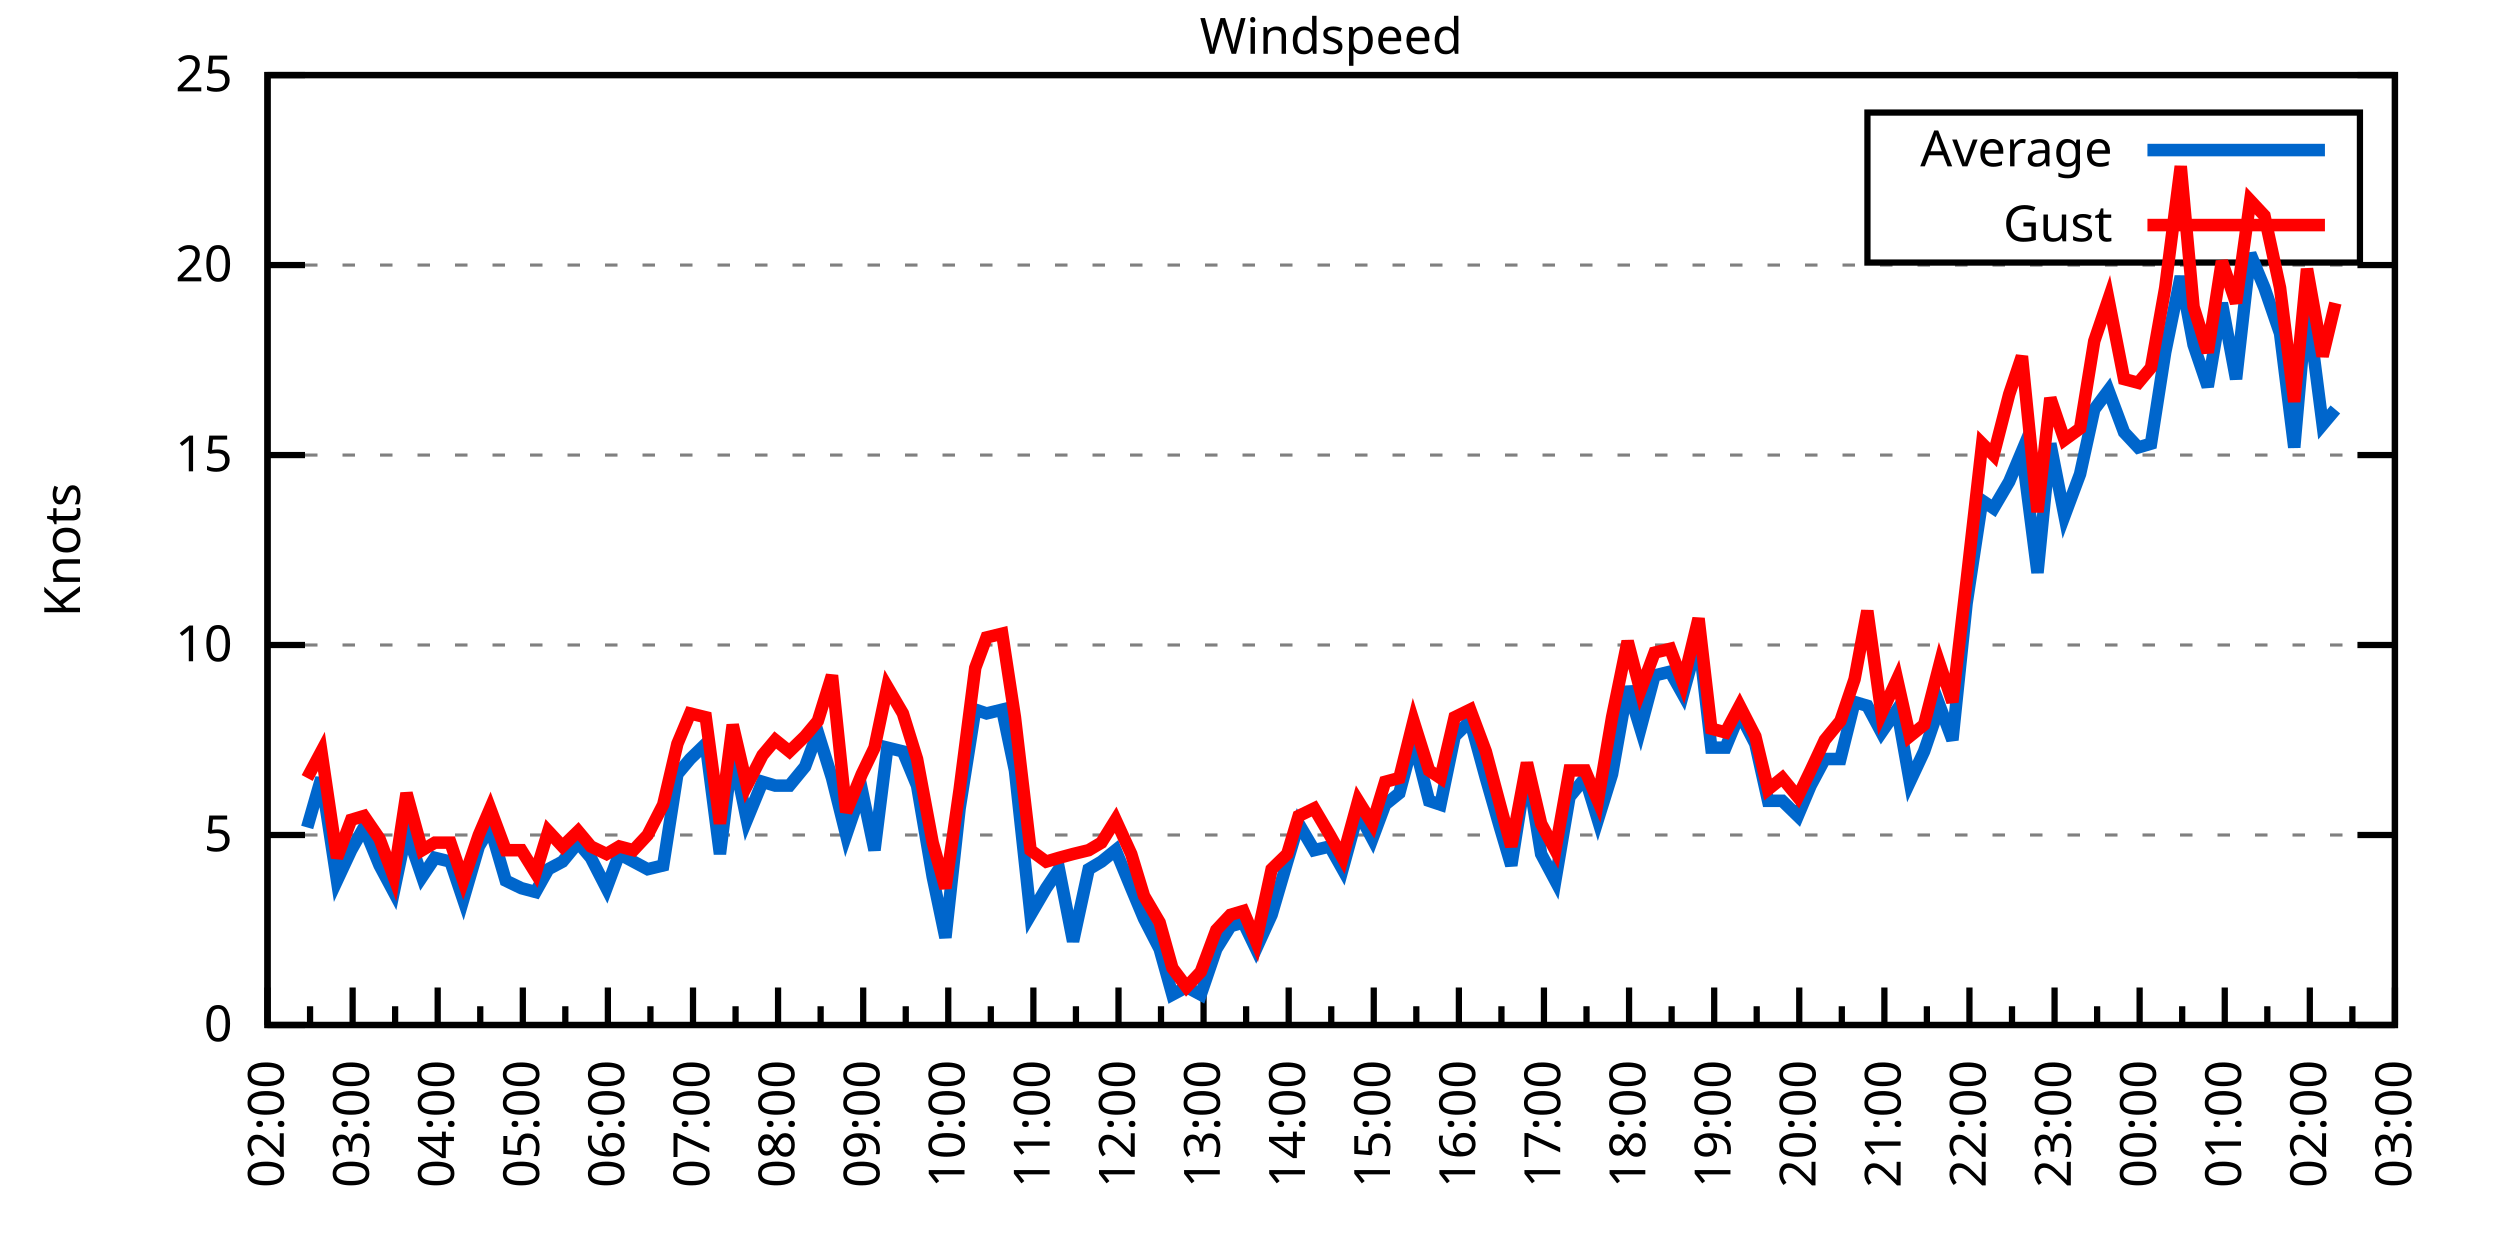
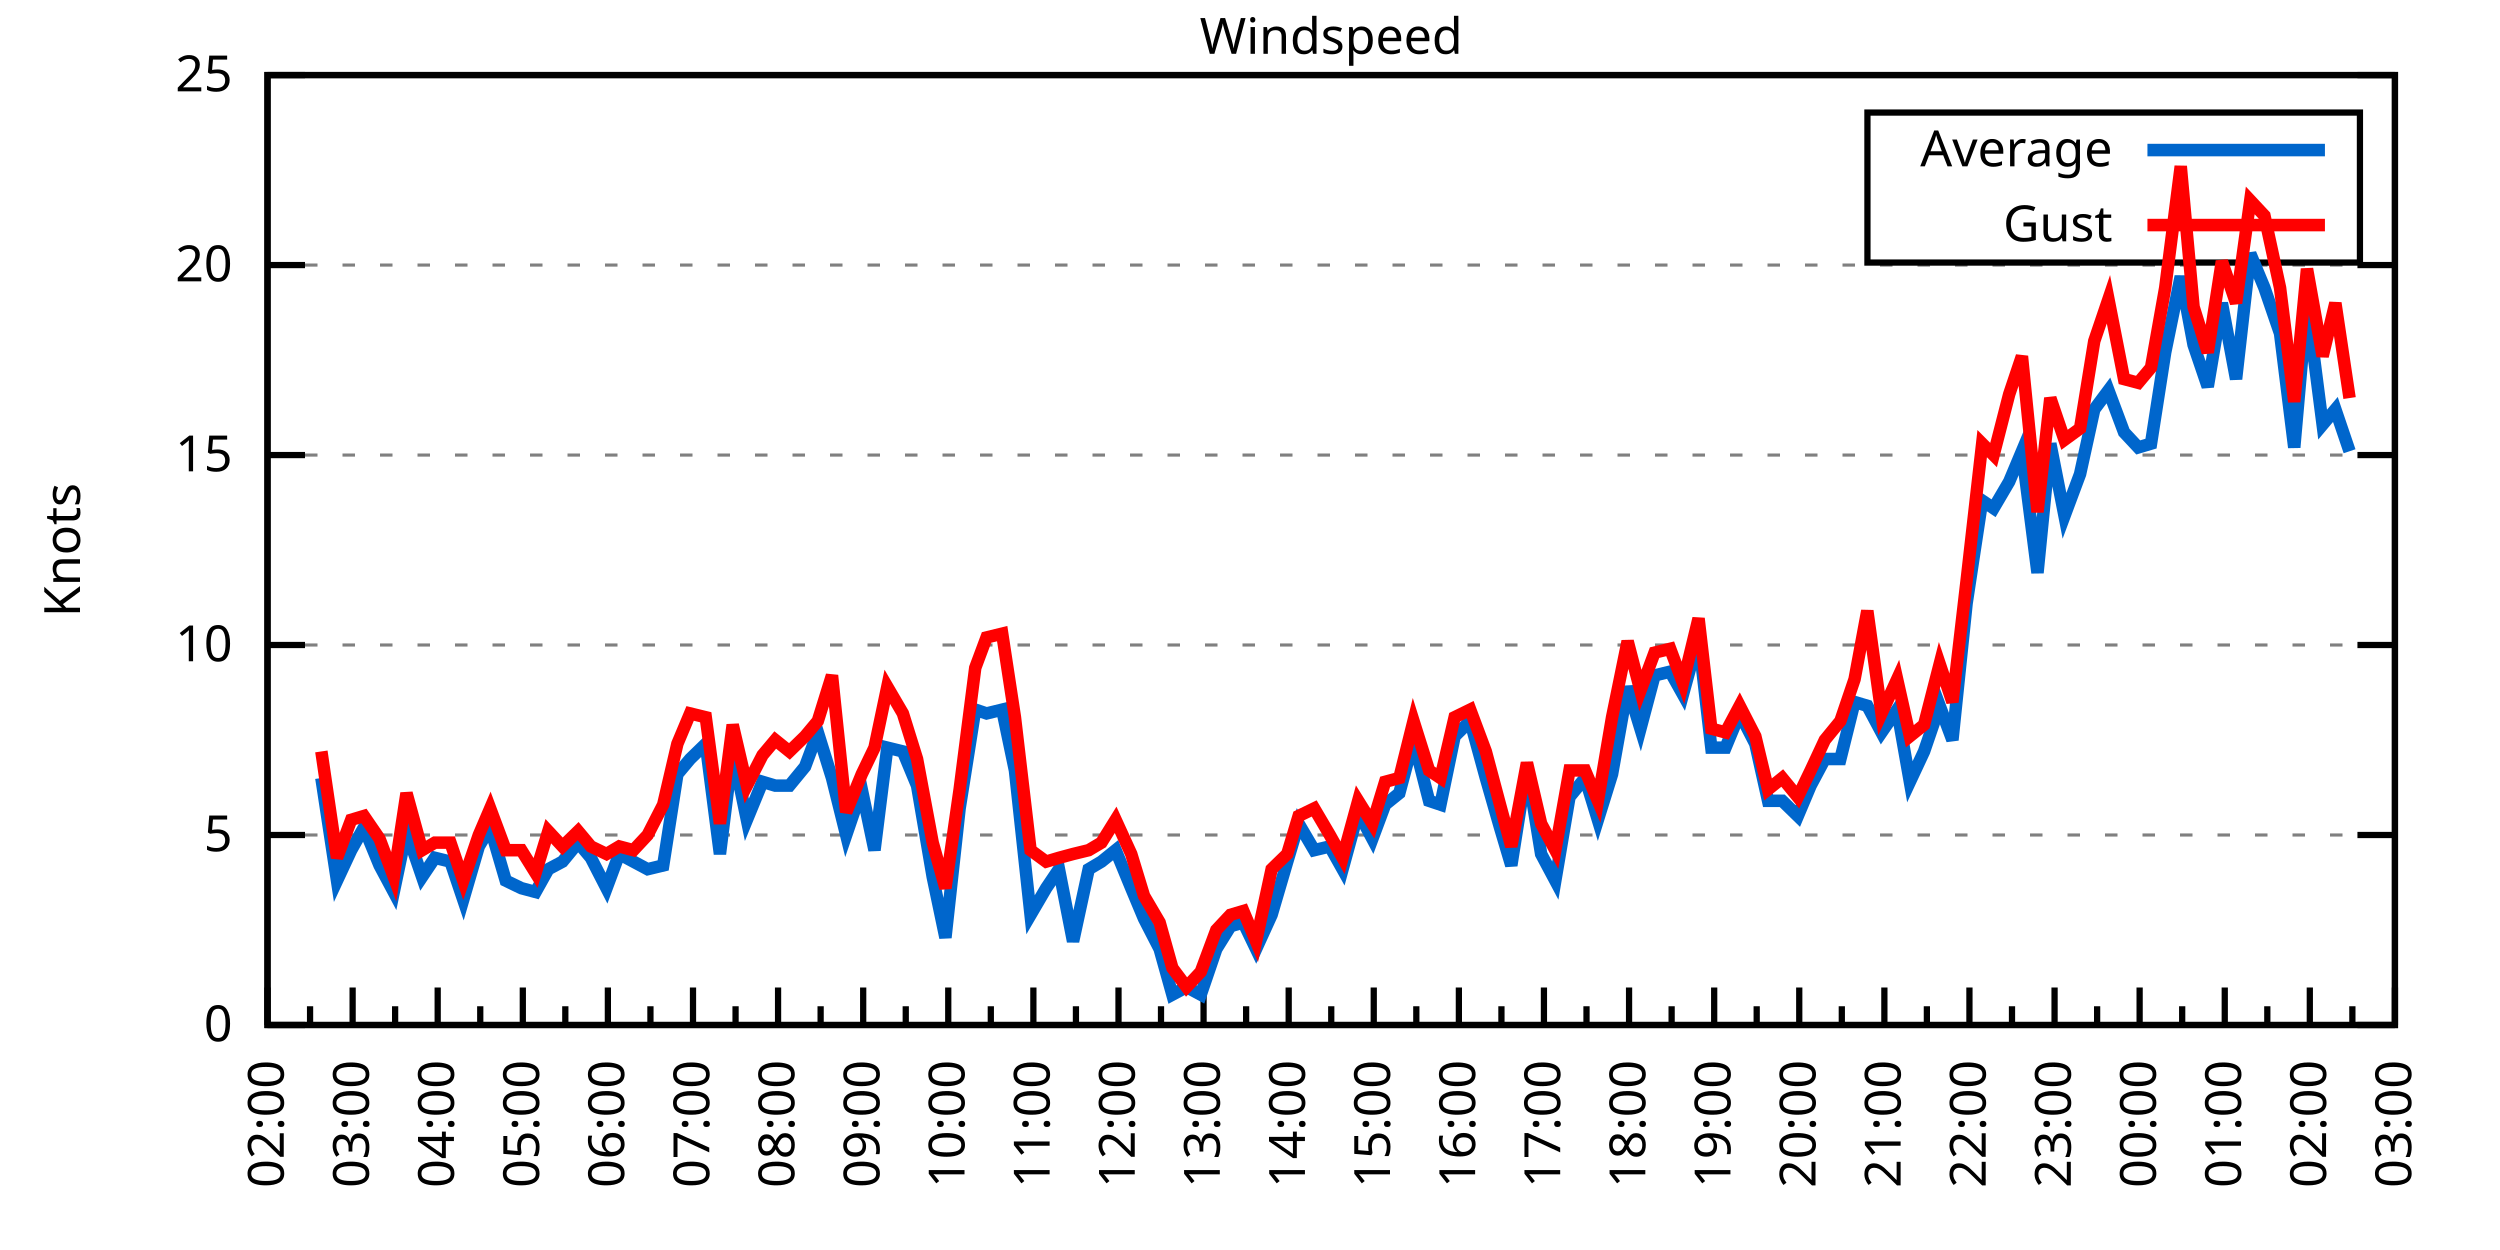
<svg xmlns="http://www.w3.org/2000/svg" xmlns:xlink="http://www.w3.org/1999/xlink" width="400" height="200" viewBox="0 0 400 200">
  <g id="gnuplot_canvas">
    <rect x="0" y="0" width="400" height="200" fill="none" />
    <defs>
      <circle id="gpDot" r="0.5" stroke-width="0.5" stroke="currentColor" />
      <path id="gpPt0" stroke-width="0.333" stroke="currentColor" d="M-1,0 h2 M0,-1 v2" />
      <path id="gpPt1" stroke-width="0.333" stroke="currentColor" d="M-1,-1 L1,1 M1,-1 L-1,1" />
      <path id="gpPt2" stroke-width="0.333" stroke="currentColor" d="M-1,0 L1,0 M0,-1 L0,1 M-1,-1 L1,1 M-1,1 L1,-1" />
      <rect id="gpPt3" stroke-width="0.333" stroke="currentColor" x="-1" y="-1" width="2" height="2" />
      <rect id="gpPt4" stroke-width="0.333" stroke="currentColor" fill="currentColor" x="-1" y="-1" width="2" height="2" />
      <circle id="gpPt5" stroke-width="0.333" stroke="currentColor" cx="0" cy="0" r="1" />
      <use xlink:href="#gpPt5" id="gpPt6" fill="currentColor" stroke="none" />
      <path id="gpPt7" stroke-width="0.333" stroke="currentColor" d="M0,-1.33 L-1.33,0.67 L1.33,0.67 z" />
      <use xlink:href="#gpPt7" id="gpPt8" fill="currentColor" stroke="none" />
      <use xlink:href="#gpPt7" id="gpPt9" stroke="currentColor" transform="rotate(180)" />
      <use xlink:href="#gpPt9" id="gpPt10" fill="currentColor" stroke="none" />
      <use xlink:href="#gpPt3" id="gpPt11" stroke="currentColor" transform="rotate(45)" />
      <use xlink:href="#gpPt11" id="gpPt12" fill="currentColor" stroke="none" />
      <path id="gpPt13" stroke-width="0.333" stroke="currentColor" d="M0,1.330 L1.265,0.411 L0.782,-1.067 L-0.782,-1.076 L-1.265,0.411 z" />
      <use xlink:href="#gpPt13" id="gpPt14" fill="currentColor" stroke="none" />
      <filter id="textbox" filterUnits="objectBoundingBox" x="0" y="0" height="1" width="1">
        <feFlood flood-color="white" flood-opacity="1" result="bgnd" />
        <feComposite in="SourceGraphic" in2="bgnd" operator="atop" />
      </filter>
      <filter id="greybox" filterUnits="objectBoundingBox" x="0" y="0" height="1" width="1">
        <feFlood flood-color="lightgrey" flood-opacity="1" result="grey" />
        <feComposite in="SourceGraphic" in2="grey" operator="atop" />
      </filter>
    </defs>
    <g fill="none" color="white" stroke="currentColor" stroke-width="1.00" stroke-linecap="butt" stroke-linejoin="miter">
</g>
    <g fill="none" color="black" stroke="currentColor" stroke-width="1.00" stroke-linecap="butt" stroke-linejoin="miter">
      <g stroke="none" shape-rendering="crispEdges">
        <polygon fill="rgb(255, 255, 255)" points="42.80,164.00 383.18,164.00 383.18,12.02 42.80,12.02 " />
      </g>
    </g>
    <g fill="none" color="black" stroke="currentColor" stroke-width="1.00" stroke-linecap="butt" stroke-linejoin="miter">
</g>
    <g fill="none" color="black" stroke="black" stroke-width="0.50" stroke-linecap="butt" stroke-linejoin="miter">
</g>
    <g fill="none" color="gray" stroke="currentColor" stroke-width="0.50" stroke-linecap="butt" stroke-linejoin="miter">
      <path stroke="gray" stroke-dasharray="2,4" class="gridline" d="M42.80,164.00 L383.19,164.00  " />
    </g>
    <g fill="none" color="gray" stroke="gray" stroke-width="1.00" stroke-linecap="butt" stroke-linejoin="miter">
</g>
    <g fill="none" color="black" stroke="currentColor" stroke-width="1.00" stroke-linecap="butt" stroke-linejoin="miter">
      <path stroke="black" d="M42.80,164.00 L48.80,164.00 M383.19,164.00 L377.19,164.00  " />
      <g transform="translate(37.20,166.60)" stroke="none" fill="black" font-family="Sans" font-size="8.00" text-anchor="end">
        <text>
          <tspan font-family="Sans"> 0</tspan>
        </text>
      </g>
    </g>
    <g fill="none" color="black" stroke="currentColor" stroke-width="1.00" stroke-linecap="butt" stroke-linejoin="miter">
</g>
    <g fill="none" color="black" stroke="black" stroke-width="0.50" stroke-linecap="butt" stroke-linejoin="miter">
</g>
    <g fill="none" color="gray" stroke="currentColor" stroke-width="0.50" stroke-linecap="butt" stroke-linejoin="miter">
      <path stroke="gray" stroke-dasharray="2,4" class="gridline" d="M42.80,133.60 L383.19,133.60  " />
    </g>
    <g fill="none" color="gray" stroke="gray" stroke-width="1.00" stroke-linecap="butt" stroke-linejoin="miter">
</g>
    <g fill="none" color="black" stroke="currentColor" stroke-width="1.00" stroke-linecap="butt" stroke-linejoin="miter">
      <path stroke="black" d="M42.80,133.60 L48.80,133.60 M383.19,133.60 L377.19,133.60  " />
      <g transform="translate(37.20,136.20)" stroke="none" fill="black" font-family="Sans" font-size="8.00" text-anchor="end">
        <text>
          <tspan font-family="Sans"> 5</tspan>
        </text>
      </g>
    </g>
    <g fill="none" color="black" stroke="currentColor" stroke-width="1.00" stroke-linecap="butt" stroke-linejoin="miter">
</g>
    <g fill="none" color="black" stroke="black" stroke-width="0.50" stroke-linecap="butt" stroke-linejoin="miter">
</g>
    <g fill="none" color="gray" stroke="currentColor" stroke-width="0.50" stroke-linecap="butt" stroke-linejoin="miter">
      <path stroke="gray" stroke-dasharray="2,4" class="gridline" d="M42.80,103.20 L383.19,103.20  " />
    </g>
    <g fill="none" color="gray" stroke="gray" stroke-width="1.00" stroke-linecap="butt" stroke-linejoin="miter">
</g>
    <g fill="none" color="black" stroke="currentColor" stroke-width="1.00" stroke-linecap="butt" stroke-linejoin="miter">
      <path stroke="black" d="M42.80,103.20 L48.80,103.20 M383.19,103.20 L377.19,103.20  " />
      <g transform="translate(37.20,105.80)" stroke="none" fill="black" font-family="Sans" font-size="8.00" text-anchor="end">
        <text>
          <tspan font-family="Sans"> 10</tspan>
        </text>
      </g>
    </g>
    <g fill="none" color="black" stroke="currentColor" stroke-width="1.00" stroke-linecap="butt" stroke-linejoin="miter">
</g>
    <g fill="none" color="black" stroke="black" stroke-width="0.50" stroke-linecap="butt" stroke-linejoin="miter">
</g>
    <g fill="none" color="gray" stroke="currentColor" stroke-width="0.50" stroke-linecap="butt" stroke-linejoin="miter">
      <path stroke="gray" stroke-dasharray="2,4" class="gridline" d="M42.80,72.81 L383.19,72.81  " />
    </g>
    <g fill="none" color="gray" stroke="gray" stroke-width="1.00" stroke-linecap="butt" stroke-linejoin="miter">
</g>
    <g fill="none" color="black" stroke="currentColor" stroke-width="1.00" stroke-linecap="butt" stroke-linejoin="miter">
      <path stroke="black" d="M42.80,72.81 L48.80,72.81 M383.19,72.81 L377.19,72.81  " />
      <g transform="translate(37.20,75.41)" stroke="none" fill="black" font-family="Sans" font-size="8.00" text-anchor="end">
        <text>
          <tspan font-family="Sans"> 15</tspan>
        </text>
      </g>
    </g>
    <g fill="none" color="black" stroke="currentColor" stroke-width="1.00" stroke-linecap="butt" stroke-linejoin="miter">
</g>
    <g fill="none" color="black" stroke="black" stroke-width="0.50" stroke-linecap="butt" stroke-linejoin="miter">
</g>
    <g fill="none" color="gray" stroke="currentColor" stroke-width="0.50" stroke-linecap="butt" stroke-linejoin="miter">
      <path stroke="gray" stroke-dasharray="2,4" class="gridline" d="M42.80,42.41 L383.19,42.41  " />
    </g>
    <g fill="none" color="gray" stroke="gray" stroke-width="1.00" stroke-linecap="butt" stroke-linejoin="miter">
</g>
    <g fill="none" color="black" stroke="currentColor" stroke-width="1.00" stroke-linecap="butt" stroke-linejoin="miter">
      <path stroke="black" d="M42.80,42.41 L48.80,42.41 M383.19,42.41 L377.19,42.41  " />
      <g transform="translate(37.20,45.01)" stroke="none" fill="black" font-family="Sans" font-size="8.00" text-anchor="end">
        <text>
          <tspan font-family="Sans"> 20</tspan>
        </text>
      </g>
    </g>
    <g fill="none" color="black" stroke="currentColor" stroke-width="1.00" stroke-linecap="butt" stroke-linejoin="miter">
</g>
    <g fill="none" color="black" stroke="black" stroke-width="0.50" stroke-linecap="butt" stroke-linejoin="miter">
</g>
    <g fill="none" color="gray" stroke="currentColor" stroke-width="0.50" stroke-linecap="butt" stroke-linejoin="miter">
      <path stroke="gray" stroke-dasharray="2,4" class="gridline" d="M42.80,12.01 L383.19,12.01  " />
    </g>
    <g fill="none" color="gray" stroke="gray" stroke-width="1.00" stroke-linecap="butt" stroke-linejoin="miter">
</g>
    <g fill="none" color="black" stroke="currentColor" stroke-width="1.00" stroke-linecap="butt" stroke-linejoin="miter">
      <path stroke="black" d="M42.80,12.01 L48.80,12.01 M383.19,12.01 L377.19,12.01  " />
      <g transform="translate(37.20,14.61)" stroke="none" fill="black" font-family="Sans" font-size="8.00" text-anchor="end">
        <text>
          <tspan font-family="Sans"> 25</tspan>
        </text>
      </g>
    </g>
    <g fill="none" color="black" stroke="currentColor" stroke-width="1.00" stroke-linecap="butt" stroke-linejoin="miter">
      <path stroke="black" d="M42.80,164.00 L42.80,158.00  " />
      <g transform="translate(45.40,169.60) rotate(270)" stroke="none" fill="black" font-family="Sans" font-size="8.00" text-anchor="end">
        <text>
          <tspan font-family="Sans">02:00</tspan>
        </text>
      </g>
    </g>
    <g fill="none" color="black" stroke="currentColor" stroke-width="1.00" stroke-linecap="butt" stroke-linejoin="miter">
      <path stroke="black" d="M49.61,164.00 L49.61,161.00 M56.42,164.00 L56.42,158.00  " />
      <g transform="translate(59.02,169.60) rotate(270)" stroke="none" fill="black" font-family="Sans" font-size="8.00" text-anchor="end">
        <text>
          <tspan font-family="Sans">03:00</tspan>
        </text>
      </g>
    </g>
    <g fill="none" color="black" stroke="currentColor" stroke-width="1.00" stroke-linecap="butt" stroke-linejoin="miter">
      <path stroke="black" d="M63.22,164.00 L63.22,161.00 M70.03,164.00 L70.03,158.00  " />
      <g transform="translate(72.63,169.60) rotate(270)" stroke="none" fill="black" font-family="Sans" font-size="8.00" text-anchor="end">
        <text>
          <tspan font-family="Sans">04:00</tspan>
        </text>
      </g>
    </g>
    <g fill="none" color="black" stroke="currentColor" stroke-width="1.00" stroke-linecap="butt" stroke-linejoin="miter">
      <path stroke="black" d="M76.84,164.00 L76.84,161.00 M83.65,164.00 L83.65,158.00  " />
      <g transform="translate(86.25,169.60) rotate(270)" stroke="none" fill="black" font-family="Sans" font-size="8.00" text-anchor="end">
        <text>
          <tspan font-family="Sans">05:00</tspan>
        </text>
      </g>
    </g>
    <g fill="none" color="black" stroke="currentColor" stroke-width="1.00" stroke-linecap="butt" stroke-linejoin="miter">
      <path stroke="black" d="M90.45,164.00 L90.45,161.00 M97.26,164.00 L97.26,158.00  " />
      <g transform="translate(99.86,169.60) rotate(270)" stroke="none" fill="black" font-family="Sans" font-size="8.00" text-anchor="end">
        <text>
          <tspan font-family="Sans">06:00</tspan>
        </text>
      </g>
    </g>
    <g fill="none" color="black" stroke="currentColor" stroke-width="1.00" stroke-linecap="butt" stroke-linejoin="miter">
      <path stroke="black" d="M104.07,164.00 L104.07,161.00 M110.88,164.00 L110.88,158.00  " />
      <g transform="translate(113.48,169.60) rotate(270)" stroke="none" fill="black" font-family="Sans" font-size="8.00" text-anchor="end">
        <text>
          <tspan font-family="Sans">07:00</tspan>
        </text>
      </g>
    </g>
    <g fill="none" color="black" stroke="currentColor" stroke-width="1.00" stroke-linecap="butt" stroke-linejoin="miter">
      <path stroke="black" d="M117.69,164.00 L117.69,161.00 M124.49,164.00 L124.49,158.00  " />
      <g transform="translate(127.09,169.60) rotate(270)" stroke="none" fill="black" font-family="Sans" font-size="8.00" text-anchor="end">
        <text>
          <tspan font-family="Sans">08:00</tspan>
        </text>
      </g>
    </g>
    <g fill="none" color="black" stroke="currentColor" stroke-width="1.00" stroke-linecap="butt" stroke-linejoin="miter">
      <path stroke="black" d="M131.30,164.00 L131.30,161.00 M138.11,164.00 L138.11,158.00  " />
      <g transform="translate(140.71,169.60) rotate(270)" stroke="none" fill="black" font-family="Sans" font-size="8.00" text-anchor="end">
        <text>
          <tspan font-family="Sans">09:00</tspan>
        </text>
      </g>
    </g>
    <g fill="none" color="black" stroke="currentColor" stroke-width="1.00" stroke-linecap="butt" stroke-linejoin="miter">
      <path stroke="black" d="M144.92,164.00 L144.92,161.00 M151.72,164.00 L151.72,158.00  " />
      <g transform="translate(154.32,169.60) rotate(270)" stroke="none" fill="black" font-family="Sans" font-size="8.00" text-anchor="end">
        <text>
          <tspan font-family="Sans">10:00</tspan>
        </text>
      </g>
    </g>
    <g fill="none" color="black" stroke="currentColor" stroke-width="1.00" stroke-linecap="butt" stroke-linejoin="miter">
      <path stroke="black" d="M158.53,164.00 L158.53,161.00 M165.34,164.00 L165.34,158.00  " />
      <g transform="translate(167.94,169.60) rotate(270)" stroke="none" fill="black" font-family="Sans" font-size="8.00" text-anchor="end">
        <text>
          <tspan font-family="Sans">11:00</tspan>
        </text>
      </g>
    </g>
    <g fill="none" color="black" stroke="currentColor" stroke-width="1.00" stroke-linecap="butt" stroke-linejoin="miter">
      <path stroke="black" d="M172.15,164.00 L172.15,161.00 M178.96,164.00 L178.96,158.00  " />
      <g transform="translate(181.56,169.60) rotate(270)" stroke="none" fill="black" font-family="Sans" font-size="8.00" text-anchor="end">
        <text>
          <tspan font-family="Sans">12:00</tspan>
        </text>
      </g>
    </g>
    <g fill="none" color="black" stroke="currentColor" stroke-width="1.00" stroke-linecap="butt" stroke-linejoin="miter">
      <path stroke="black" d="M185.76,164.00 L185.76,161.00 M192.57,164.00 L192.57,158.00  " />
      <g transform="translate(195.17,169.60) rotate(270)" stroke="none" fill="black" font-family="Sans" font-size="8.00" text-anchor="end">
        <text>
          <tspan font-family="Sans">13:00</tspan>
        </text>
      </g>
    </g>
    <g fill="none" color="black" stroke="currentColor" stroke-width="1.00" stroke-linecap="butt" stroke-linejoin="miter">
      <path stroke="black" d="M199.38,164.00 L199.38,161.00 M206.19,164.00 L206.19,158.00  " />
      <g transform="translate(208.79,169.60) rotate(270)" stroke="none" fill="black" font-family="Sans" font-size="8.00" text-anchor="end">
        <text>
          <tspan font-family="Sans">14:00</tspan>
        </text>
      </g>
    </g>
    <g fill="none" color="black" stroke="currentColor" stroke-width="1.00" stroke-linecap="butt" stroke-linejoin="miter">
      <path stroke="black" d="M213.00,164.00 L213.00,161.00 M219.80,164.00 L219.80,158.00  " />
      <g transform="translate(222.40,169.60) rotate(270)" stroke="none" fill="black" font-family="Sans" font-size="8.00" text-anchor="end">
        <text>
          <tspan font-family="Sans">15:00</tspan>
        </text>
      </g>
    </g>
    <g fill="none" color="black" stroke="currentColor" stroke-width="1.00" stroke-linecap="butt" stroke-linejoin="miter">
      <path stroke="black" d="M226.61,164.00 L226.61,161.00 M233.42,164.00 L233.42,158.00  " />
      <g transform="translate(236.02,169.60) rotate(270)" stroke="none" fill="black" font-family="Sans" font-size="8.00" text-anchor="end">
        <text>
          <tspan font-family="Sans">16:00</tspan>
        </text>
      </g>
    </g>
    <g fill="none" color="black" stroke="currentColor" stroke-width="1.00" stroke-linecap="butt" stroke-linejoin="miter">
      <path stroke="black" d="M240.23,164.00 L240.23,161.00 M247.03,164.00 L247.03,158.00  " />
      <g transform="translate(249.63,169.60) rotate(270)" stroke="none" fill="black" font-family="Sans" font-size="8.00" text-anchor="end">
        <text>
          <tspan font-family="Sans">17:00</tspan>
        </text>
      </g>
    </g>
    <g fill="none" color="black" stroke="currentColor" stroke-width="1.00" stroke-linecap="butt" stroke-linejoin="miter">
      <path stroke="black" d="M253.84,164.00 L253.84,161.00 M260.65,164.00 L260.65,158.00  " />
      <g transform="translate(263.25,169.60) rotate(270)" stroke="none" fill="black" font-family="Sans" font-size="8.00" text-anchor="end">
        <text>
          <tspan font-family="Sans">18:00</tspan>
        </text>
      </g>
    </g>
    <g fill="none" color="black" stroke="currentColor" stroke-width="1.00" stroke-linecap="butt" stroke-linejoin="miter">
      <path stroke="black" d="M267.46,164.00 L267.46,161.00 M274.27,164.00 L274.27,158.00  " />
      <g transform="translate(276.87,169.60) rotate(270)" stroke="none" fill="black" font-family="Sans" font-size="8.00" text-anchor="end">
        <text>
          <tspan font-family="Sans">19:00</tspan>
        </text>
      </g>
    </g>
    <g fill="none" color="black" stroke="currentColor" stroke-width="1.00" stroke-linecap="butt" stroke-linejoin="miter">
      <path stroke="black" d="M281.07,164.00 L281.07,161.00 M287.88,164.00 L287.88,158.00  " />
      <g transform="translate(290.48,169.60) rotate(270)" stroke="none" fill="black" font-family="Sans" font-size="8.00" text-anchor="end">
        <text>
          <tspan font-family="Sans">20:00</tspan>
        </text>
      </g>
    </g>
    <g fill="none" color="black" stroke="currentColor" stroke-width="1.00" stroke-linecap="butt" stroke-linejoin="miter">
      <path stroke="black" d="M294.69,164.00 L294.69,161.00 M301.50,164.00 L301.50,158.00  " />
      <g transform="translate(304.10,169.60) rotate(270)" stroke="none" fill="black" font-family="Sans" font-size="8.00" text-anchor="end">
        <text>
          <tspan font-family="Sans">21:00</tspan>
        </text>
      </g>
    </g>
    <g fill="none" color="black" stroke="currentColor" stroke-width="1.00" stroke-linecap="butt" stroke-linejoin="miter">
      <path stroke="black" d="M308.30,164.00 L308.30,161.00 M315.11,164.00 L315.11,158.00  " />
      <g transform="translate(317.71,169.60) rotate(270)" stroke="none" fill="black" font-family="Sans" font-size="8.00" text-anchor="end">
        <text>
          <tspan font-family="Sans">22:00</tspan>
        </text>
      </g>
    </g>
    <g fill="none" color="black" stroke="currentColor" stroke-width="1.00" stroke-linecap="butt" stroke-linejoin="miter">
      <path stroke="black" d="M321.92,164.00 L321.92,161.00 M328.73,164.00 L328.73,158.00  " />
      <g transform="translate(331.33,169.60) rotate(270)" stroke="none" fill="black" font-family="Sans" font-size="8.00" text-anchor="end">
        <text>
          <tspan font-family="Sans">23:00</tspan>
        </text>
      </g>
    </g>
    <g fill="none" color="black" stroke="currentColor" stroke-width="1.00" stroke-linecap="butt" stroke-linejoin="miter">
      <path stroke="black" d="M335.54,164.00 L335.54,161.00 M342.34,164.00 L342.34,158.00  " />
      <g transform="translate(344.94,169.60) rotate(270)" stroke="none" fill="black" font-family="Sans" font-size="8.00" text-anchor="end">
        <text>
          <tspan font-family="Sans">00:00</tspan>
        </text>
      </g>
    </g>
    <g fill="none" color="black" stroke="currentColor" stroke-width="1.00" stroke-linecap="butt" stroke-linejoin="miter">
      <path stroke="black" d="M349.15,164.00 L349.15,161.00 M355.96,164.00 L355.96,158.00  " />
      <g transform="translate(358.56,169.60) rotate(270)" stroke="none" fill="black" font-family="Sans" font-size="8.00" text-anchor="end">
        <text>
          <tspan font-family="Sans">01:00</tspan>
        </text>
      </g>
    </g>
    <g fill="none" color="black" stroke="currentColor" stroke-width="1.00" stroke-linecap="butt" stroke-linejoin="miter">
      <path stroke="black" d="M362.77,164.00 L362.77,161.00 M369.57,164.00 L369.57,158.00  " />
      <g transform="translate(372.17,169.60) rotate(270)" stroke="none" fill="black" font-family="Sans" font-size="8.00" text-anchor="end">
        <text>
          <tspan font-family="Sans">02:00</tspan>
        </text>
      </g>
    </g>
    <g fill="none" color="black" stroke="currentColor" stroke-width="1.00" stroke-linecap="butt" stroke-linejoin="miter">
      <path stroke="black" d="M376.38,164.00 L376.38,161.00 M383.19,164.00 L383.19,158.00  " />
      <g transform="translate(385.79,169.60) rotate(270)" stroke="none" fill="black" font-family="Sans" font-size="8.00" text-anchor="end">
        <text>
          <tspan font-family="Sans">03:00</tspan>
        </text>
      </g>
    </g>
    <g fill="none" color="black" stroke="currentColor" stroke-width="1.00" stroke-linecap="butt" stroke-linejoin="miter">
</g>
    <g fill="none" color="black" stroke="currentColor" stroke-width="1.00" stroke-linecap="butt" stroke-linejoin="miter">
      <path stroke="black" d="M42.80,12.01 L42.80,164.00 L383.19,164.00 L383.19,12.01 L42.80,12.01 Z  " />
    </g>
    <g fill="none" color="black" stroke="currentColor" stroke-width="1.00" stroke-linecap="butt" stroke-linejoin="miter">
      <g transform="translate(12.80,88.01) rotate(270)" stroke="none" fill="black" font-family="Sans" font-size="8.00" text-anchor="middle">
        <text>
          <tspan font-family="Sans">Knots</tspan>
        </text>
      </g>
    </g>
    <g fill="none" color="black" stroke="currentColor" stroke-width="1.00" stroke-linecap="butt" stroke-linejoin="miter">
</g>
    <g fill="none" color="black" stroke="currentColor" stroke-width="1.00" stroke-linecap="butt" stroke-linejoin="miter">
      <path stroke="black" d="M298.79,42.01 L298.79,18.01 L377.59,18.01 L377.59,42.01 L298.79,42.01 Z  " />
    </g>
    <g id="Windspeed_plot_1">
      <g fill="none" color="white" stroke="black" stroke-width="2.00" stroke-linecap="butt" stroke-linejoin="miter">
</g>
      <g fill="none" color="black" stroke="currentColor" stroke-width="2.00" stroke-linecap="butt" stroke-linejoin="miter">
        <g transform="translate(337.99,26.61)" stroke="none" fill="black" font-family="Sans" font-size="8.00" text-anchor="end">
          <text>
            <tspan font-family="Sans">Average</tspan>
          </text>
        </g>
      </g>
      <g fill="none" color="black" stroke="currentColor" stroke-width="2.00" stroke-linecap="butt" stroke-linejoin="miter">
-         <path stroke="rgb(  0, 102, 204)" d="M343.59,24.01 L371.99,24.01 M49.15,132.39 L51.42,124.48 L53.92,140.90 L56.19,136.03 L58.23,132.39 L60.73,138.47   L63.00,142.72 L65.04,132.99 L67.54,140.29 L69.58,137.25 L72.07,137.86 L74.12,143.94 L76.61,135.43 L78.43,132.39   L80.92,140.90 L83.42,142.11 L85.69,142.72 L87.73,139.07 L90.00,137.86 L92.50,134.82 L94.54,137.25 L97.04,142.11   L99.08,136.64 L101.35,137.86 L103.62,139.07 L106.11,138.47 L108.38,123.87 L110.42,121.44 L112.92,119.01 L115.19,136.64   L117.23,120.23 L119.50,131.17 L122.00,125.09 L124.04,125.70 L126.31,125.70 L128.81,122.66 L130.85,117.19 L133.12,124.48   L135.39,133.60 L137.88,126.31 L139.92,136.03 L141.97,119.62 L144.46,120.23 L146.73,125.70 L149.23,140.29 L151.27,150.02   L153.54,129.35 L156.04,113.54 L157.85,114.15 L160.35,113.54 L162.39,123.27 L164.89,146.37 L167.38,142.11 L169.43,139.07   L171.69,150.62 L174.19,139.07 L176.23,137.86 L178.50,136.03 L181.00,142.11 L183.04,146.98 L185.54,151.84 L187.58,159.14   L189.85,157.92 L192.12,159.14 L194.61,151.84 L196.88,148.19 L198.93,147.59 L200.97,151.84 L203.46,146.37 L205.96,137.86   L207.78,131.78 L210.27,136.03 L212.77,135.43 L214.81,139.07 L217.31,129.95 L219.58,134.21 L221.62,128.74 L223.89,126.91   L226.16,118.40 L228.65,128.13 L230.47,128.74 L232.74,117.80 L235.23,115.36 L237.73,124.48 L240.00,132.39 L241.81,138.47   L244.31,122.66 L246.58,136.64 L248.85,140.90 L251.12,127.52 L253.61,124.48 L255.66,131.17 L257.93,123.87 L260.42,109.89   L262.47,116.58 L264.73,108.07 L267.23,107.46 L269.27,111.11 L271.77,101.99 L273.81,119.62 L276.08,119.62 L278.35,114.15   L280.85,119.01 L282.89,128.13 L285.16,128.13 L287.65,130.56 L289.70,125.70 L291.97,121.44 L294.46,121.44 L296.73,112.32   L298.77,112.93 L301.04,117.19 L303.54,113.54 L305.58,125.09 L307.85,120.23 L310.35,112.93 L312.39,118.40 L314.66,96.52   L317.15,80.10 L318.97,81.32 L321.47,77.06 L323.51,72.20 L326.00,91.65 L328.05,70.98 L330.32,82.53 L332.81,75.85   L335.08,65.51 L337.35,62.47 L339.85,69.16 L342.12,71.59 L344.16,70.98 L346.43,56.39 L348.92,44.23 L350.97,55.18   L353.24,61.86 L355.50,48.49 L357.77,60.65 L360.04,40.58 L362.31,46.06 L364.81,53.35 L367.08,71.59 L369.12,48.49   L371.62,67.94 L373.66,65.51  " />
+         <path stroke="rgb(  0, 102, 204)" d="M343.59,24.01 L371.99,24.01 M51.42,124.48 L53.92,140.90 L56.19,136.03 L58.23,132.39 L60.73,138.47 L63.00,142.72   L65.04,132.99 L67.54,140.29 L69.58,137.25 L72.07,137.86 L74.12,143.94 L76.61,135.43 L78.43,132.39 L80.92,140.90   L83.42,142.11 L85.69,142.72 L87.73,139.07 L90.00,137.86 L92.50,134.82 L94.54,137.25 L97.04,142.11 L99.08,136.64   L101.35,137.86 L103.62,139.07 L106.11,138.47 L108.38,123.87 L110.42,121.44 L112.92,119.01 L115.19,136.64 L117.23,120.23   L119.50,131.17 L122.00,125.09 L124.04,125.70 L126.31,125.70 L128.81,122.66 L130.85,117.19 L133.12,124.48 L135.39,133.60   L137.88,126.31 L139.92,136.03 L141.97,119.62 L144.46,120.23 L146.73,125.70 L149.23,140.29 L151.27,150.02 L153.54,129.35   L156.04,113.54 L157.85,114.15 L160.35,113.54 L162.39,123.27 L164.89,146.37 L167.38,142.11 L169.43,139.07 L171.69,150.62   L174.19,139.07 L176.23,137.86 L178.50,136.03 L181.00,142.11 L183.04,146.98 L185.54,151.84 L187.58,159.14 L189.85,157.92   L192.12,159.14 L194.61,151.84 L196.88,148.19 L198.93,147.59 L200.97,151.84 L203.46,146.37 L205.96,137.86 L207.78,131.78   L210.27,136.03 L212.77,135.43 L214.81,139.07 L217.31,129.95 L219.58,134.21 L221.62,128.74 L223.89,126.91 L226.16,118.40   L228.65,128.13 L230.47,128.74 L232.74,117.80 L235.23,115.36 L237.73,124.48 L240.00,132.39 L241.81,138.47 L244.31,122.66   L246.58,136.64 L248.85,140.90 L251.12,127.52 L253.61,124.48 L255.66,131.17 L257.93,123.87 L260.42,109.89 L262.47,116.58   L264.73,108.07 L267.23,107.46 L269.27,111.11 L271.77,101.99 L273.81,119.62 L276.08,119.62 L278.35,114.15 L280.85,119.01   L282.89,128.13 L285.16,128.13 L287.65,130.56 L289.70,125.70 L291.97,121.44 L294.46,121.44 L296.73,112.32 L298.77,112.93   L301.04,117.19 L303.54,113.54 L305.58,125.09 L307.85,120.23 L310.35,112.93 L312.39,118.40 L314.66,96.52 L317.15,80.10   L318.97,81.32 L321.47,77.06 L323.51,72.20 L326.00,91.65 L328.05,70.98 L330.32,82.53 L332.81,75.85 L335.08,65.51   L337.35,62.47 L339.85,69.16 L342.12,71.59 L344.16,70.98 L346.43,56.39 L348.92,44.23 L350.97,55.18 L353.24,61.86   L355.50,48.49 L357.77,60.65 L360.04,40.58 L362.31,46.06 L364.81,53.35 L367.08,71.59 L369.12,48.49 L371.62,67.94   L373.66,65.51 L375.93,72.20  " />
      </g>
    </g>
    <g id="Windspeed_plot_2">
      <g fill="none" color="black" stroke="currentColor" stroke-width="2.00" stroke-linecap="butt" stroke-linejoin="miter">
        <g transform="translate(337.99,38.61)" stroke="none" fill="black" font-family="Sans" font-size="8.00" text-anchor="end">
          <text>
            <tspan font-family="Sans">Gust</tspan>
          </text>
        </g>
      </g>
      <g fill="none" color="black" stroke="currentColor" stroke-width="2.00" stroke-linecap="butt" stroke-linejoin="miter">
-         <path stroke="rgb(255,   0,   0)" d="M343.59,36.01 L371.99,36.01 M49.15,124.48 L51.42,120.23 L53.92,137.25 L56.19,131.17 L58.23,130.56 L60.73,134.21   L63.00,140.29 L65.04,126.91 L67.54,136.03 L69.58,134.82 L72.07,134.82 L74.12,140.90 L76.61,133.60 L78.43,129.35   L80.92,136.03 L83.42,136.03 L85.69,139.68 L87.73,132.99 L90.00,135.43 L92.50,132.99 L94.54,135.43 L97.04,136.64   L99.08,135.43 L101.35,136.03 L103.62,133.60 L106.11,128.74 L108.38,119.01 L110.42,114.15 L112.92,114.76 L115.19,131.78   L117.23,115.97 L119.50,125.70 L122.00,120.83 L124.04,118.40 L126.31,120.23 L128.81,117.80 L130.85,115.36 L133.12,108.07   L135.39,129.95 L137.88,123.87 L139.92,119.62 L141.97,109.89 L144.46,114.15 L146.73,121.44 L149.23,134.82 L151.27,142.11   L153.54,126.31 L156.04,106.85 L157.85,101.99 L160.35,101.38 L162.39,114.76 L164.89,136.03 L167.38,137.86 L169.43,137.25   L171.69,136.64 L174.19,136.03 L176.23,134.82 L178.50,131.17 L181.00,136.64 L183.04,143.33 L185.54,147.59 L187.58,154.88   L189.85,157.92 L192.12,155.49 L194.61,148.80 L196.88,146.37 L198.93,145.76 L200.97,150.62 L203.46,139.07 L205.96,136.64   L207.78,130.56 L210.27,129.35 L212.77,133.60 L214.81,137.25 L217.31,128.13 L219.58,131.78 L221.62,125.09 L223.89,124.48   L226.16,115.36 L228.65,123.27 L230.47,124.48 L232.74,114.76 L235.23,113.54 L237.73,120.23 L240.00,128.74 L241.81,135.43   L244.31,122.05 L246.58,131.78 L248.85,136.03 L251.12,123.27 L253.61,123.27 L255.66,128.13 L257.93,114.76 L260.42,102.60   L262.47,110.50 L264.73,104.42 L267.23,103.81 L269.27,109.28 L271.77,98.95 L273.81,116.58 L276.08,117.19 L278.35,112.93   L280.85,117.80 L282.89,126.31 L285.16,124.48 L287.65,127.52 L289.70,123.27 L291.97,118.40 L294.46,115.36 L296.73,108.68   L298.77,97.73 L301.04,114.15 L303.54,108.68 L305.58,117.80 L307.85,115.97 L310.35,106.24 L312.39,112.32 L314.66,92.87   L317.15,70.98 L318.97,72.81 L321.47,63.08 L323.51,57.00 L326.00,81.93 L328.05,63.69 L330.32,70.37 L332.81,68.55   L335.08,54.57 L337.35,47.88 L339.85,60.65 L342.12,61.25 L344.16,58.82 L346.43,46.06 L348.92,26.60 L350.97,49.10   L353.24,56.39 L355.50,41.80 L357.77,48.49 L360.04,32.07 L362.31,34.50 L364.81,46.06 L367.08,64.29 L369.12,43.02   L371.62,57.00 L373.66,48.49  " />
+         <path stroke="rgb(255,   0,   0)" d="M343.59,36.01 L371.99,36.01 M51.42,120.23 L53.92,137.25 L56.19,131.17 L58.23,130.56 L60.73,134.21 L63.00,140.29   L65.04,126.91 L67.54,136.03 L69.58,134.82 L72.07,134.82 L74.12,140.90 L76.61,133.60 L78.43,129.35 L80.92,136.03   L83.42,136.03 L85.69,139.68 L87.73,132.99 L90.00,135.43 L92.50,132.99 L94.54,135.43 L97.04,136.64 L99.08,135.43   L101.35,136.03 L103.62,133.60 L106.11,128.74 L108.38,119.01 L110.42,114.15 L112.92,114.76 L115.19,131.78 L117.23,115.97   L119.50,125.70 L122.00,120.83 L124.04,118.40 L126.31,120.23 L128.81,117.80 L130.85,115.36 L133.12,108.07 L135.39,129.95   L137.88,123.87 L139.92,119.62 L141.97,109.89 L144.46,114.15 L146.73,121.44 L149.23,134.82 L151.27,142.11 L153.54,126.31   L156.04,106.85 L157.85,101.99 L160.35,101.38 L162.39,114.76 L164.89,136.03 L167.38,137.86 L169.43,137.25 L171.69,136.64   L174.19,136.03 L176.23,134.82 L178.50,131.17 L181.00,136.64 L183.04,143.33 L185.54,147.59 L187.58,154.88 L189.85,157.92   L192.12,155.49 L194.61,148.80 L196.88,146.37 L198.93,145.76 L200.97,150.62 L203.46,139.07 L205.96,136.64 L207.78,130.56   L210.27,129.35 L212.77,133.60 L214.81,137.25 L217.31,128.13 L219.58,131.78 L221.62,125.09 L223.89,124.48 L226.16,115.36   L228.65,123.27 L230.47,124.48 L232.74,114.76 L235.23,113.54 L237.73,120.23 L240.00,128.74 L241.81,135.43 L244.31,122.05   L246.58,131.78 L248.85,136.03 L251.12,123.27 L253.61,123.27 L255.66,128.13 L257.93,114.76 L260.42,102.60 L262.47,110.50   L264.73,104.42 L267.23,103.81 L269.27,109.28 L271.77,98.95 L273.81,116.58 L276.08,117.19 L278.35,112.93 L280.85,117.80   L282.89,126.31 L285.16,124.48 L287.65,127.52 L289.70,123.27 L291.97,118.40 L294.46,115.36 L296.73,108.68 L298.77,97.73   L301.04,114.15 L303.54,108.68 L305.58,117.80 L307.85,115.97 L310.35,106.24 L312.39,112.32 L314.66,92.87 L317.15,70.98   L318.97,72.81 L321.47,63.08 L323.51,57.00 L326.00,81.93 L328.05,63.69 L330.32,70.37 L332.81,68.55 L335.08,54.57   L337.35,47.88 L339.85,60.65 L342.12,61.25 L344.16,58.82 L346.43,46.06 L348.92,26.60 L350.97,49.10 L353.24,56.39   L355.50,41.80 L357.77,48.49 L360.04,32.07 L362.31,34.50 L364.81,46.06 L367.08,64.29 L369.12,43.02 L371.62,57.00   L373.66,48.49 L375.93,63.69  " />
      </g>
    </g>
    <g fill="none" color="black" stroke="currentColor" stroke-width="2.00" stroke-linecap="butt" stroke-linejoin="miter">
</g>
    <g fill="none" color="black" stroke="black" stroke-width="1.00" stroke-linecap="butt" stroke-linejoin="miter">
</g>
    <g fill="none" color="black" stroke="currentColor" stroke-width="1.00" stroke-linecap="butt" stroke-linejoin="miter">
      <path stroke="black" d="M42.80,12.01 L42.80,164.00 L383.19,164.00 L383.19,12.01 L42.80,12.01 Z  " />
    </g>
    <g fill="none" color="black" stroke="currentColor" stroke-width="1.00" stroke-linecap="butt" stroke-linejoin="miter">
      <g transform="translate(212.99,8.61)" stroke="none" fill="black" font-family="Sans" font-size="8.00" text-anchor="middle">
        <text>
          <tspan font-family="Sans">Windspeed</tspan>
        </text>
      </g>
    </g>
    <g fill="none" color="black" stroke="currentColor" stroke-width="1.00" stroke-linecap="butt" stroke-linejoin="miter">
</g>
  </g>
</svg>
